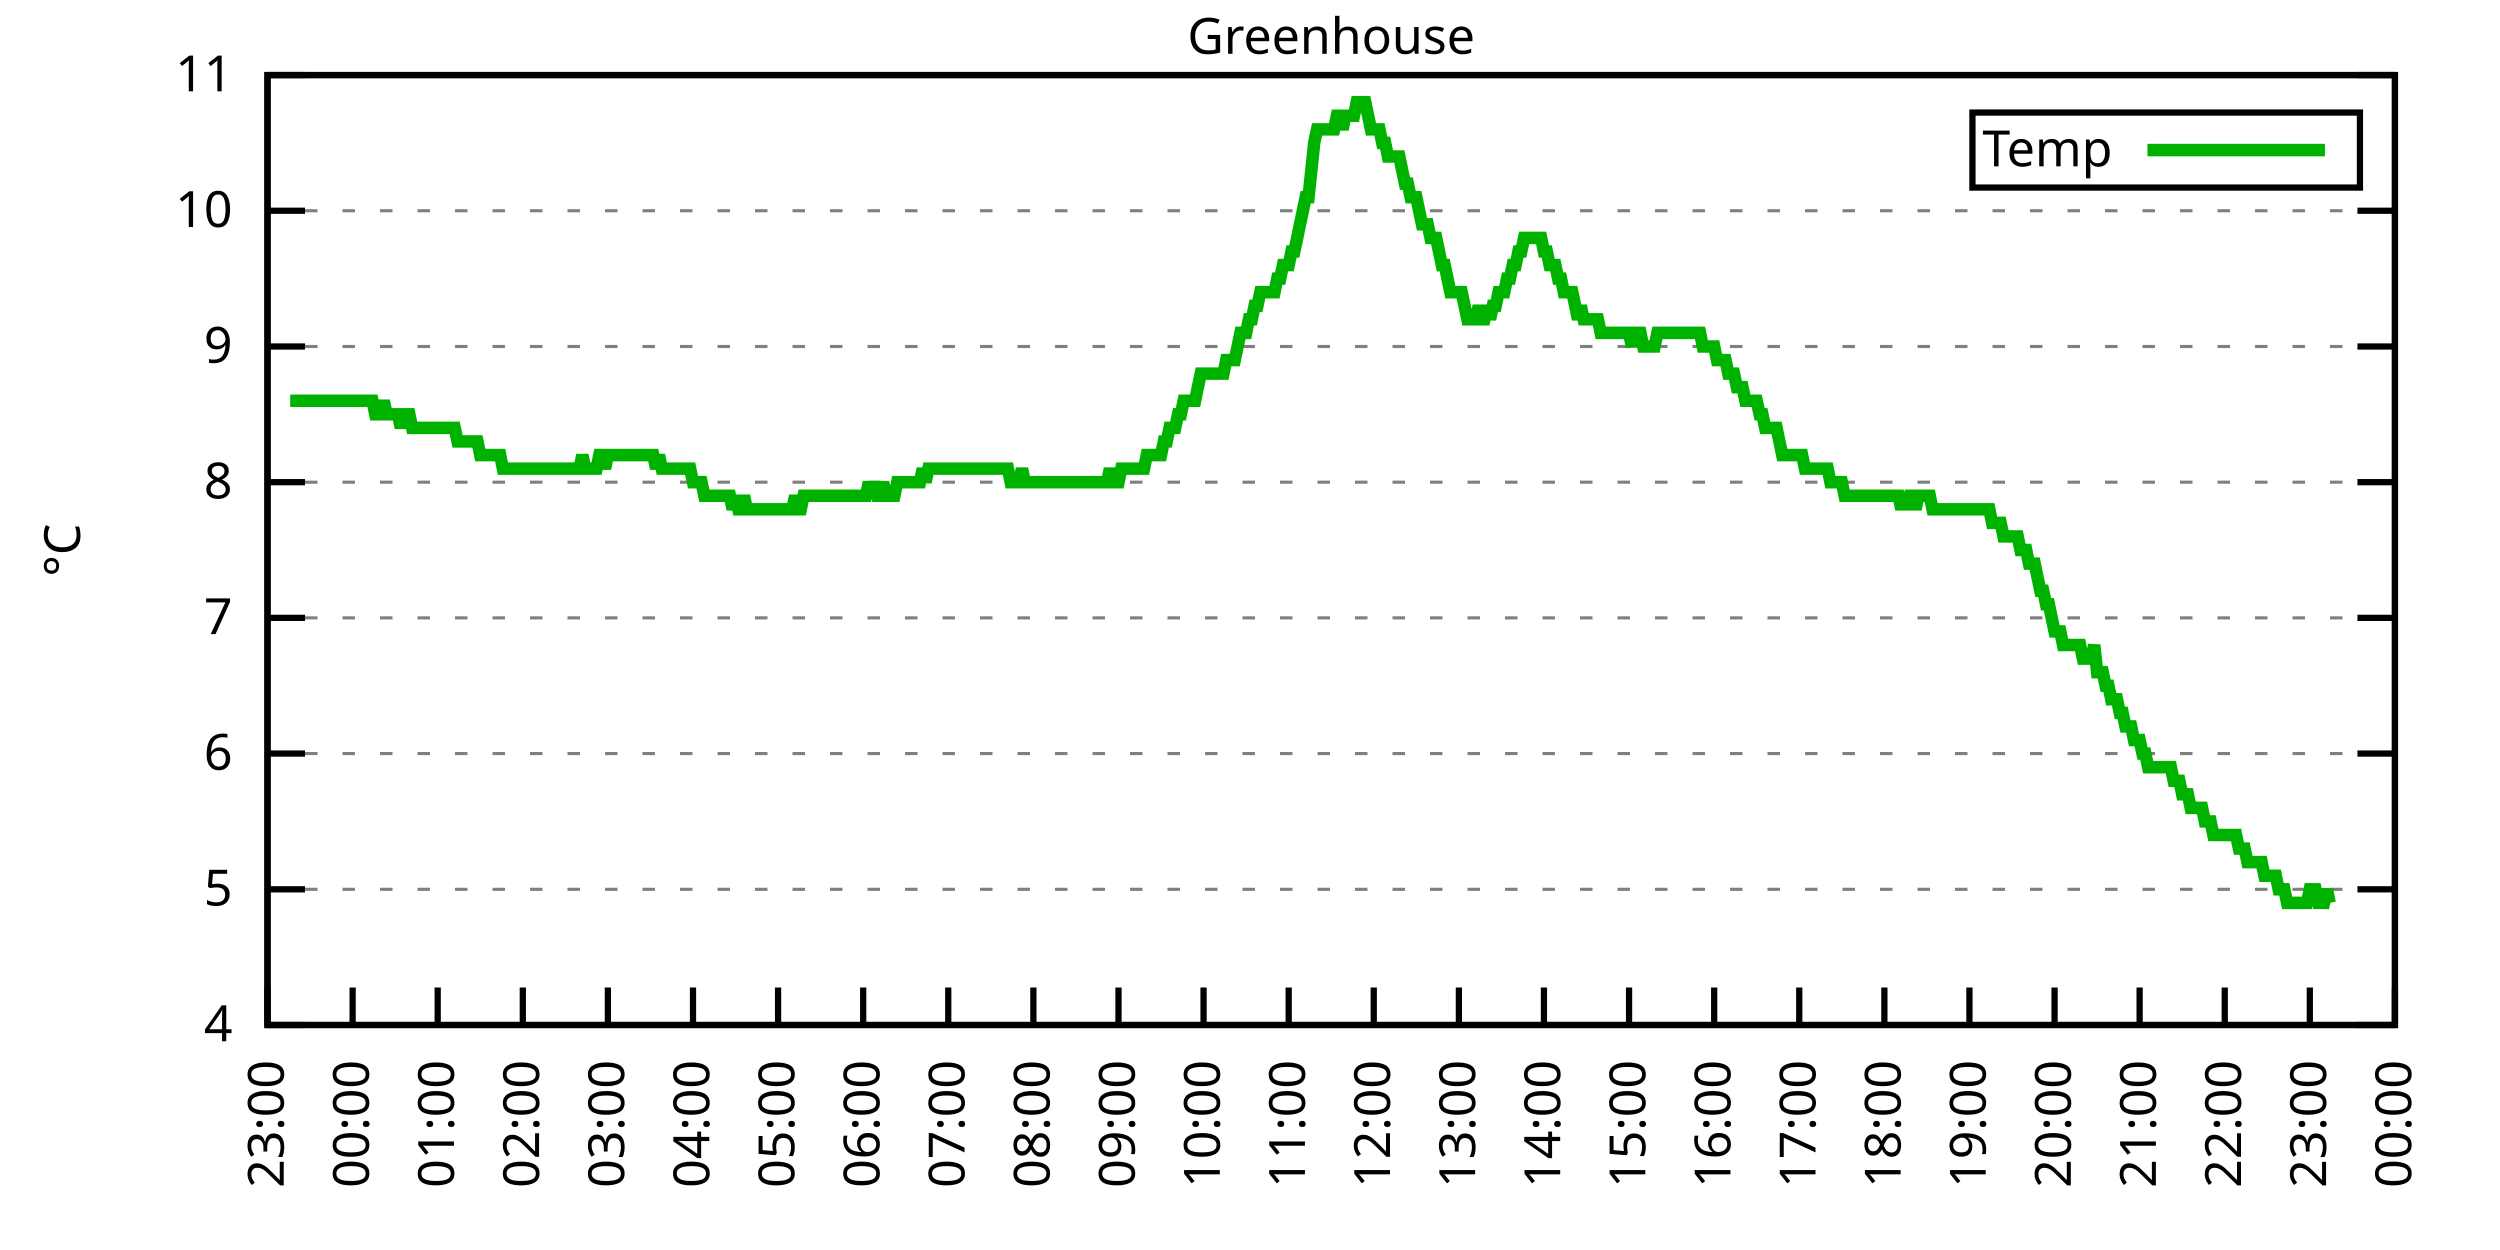
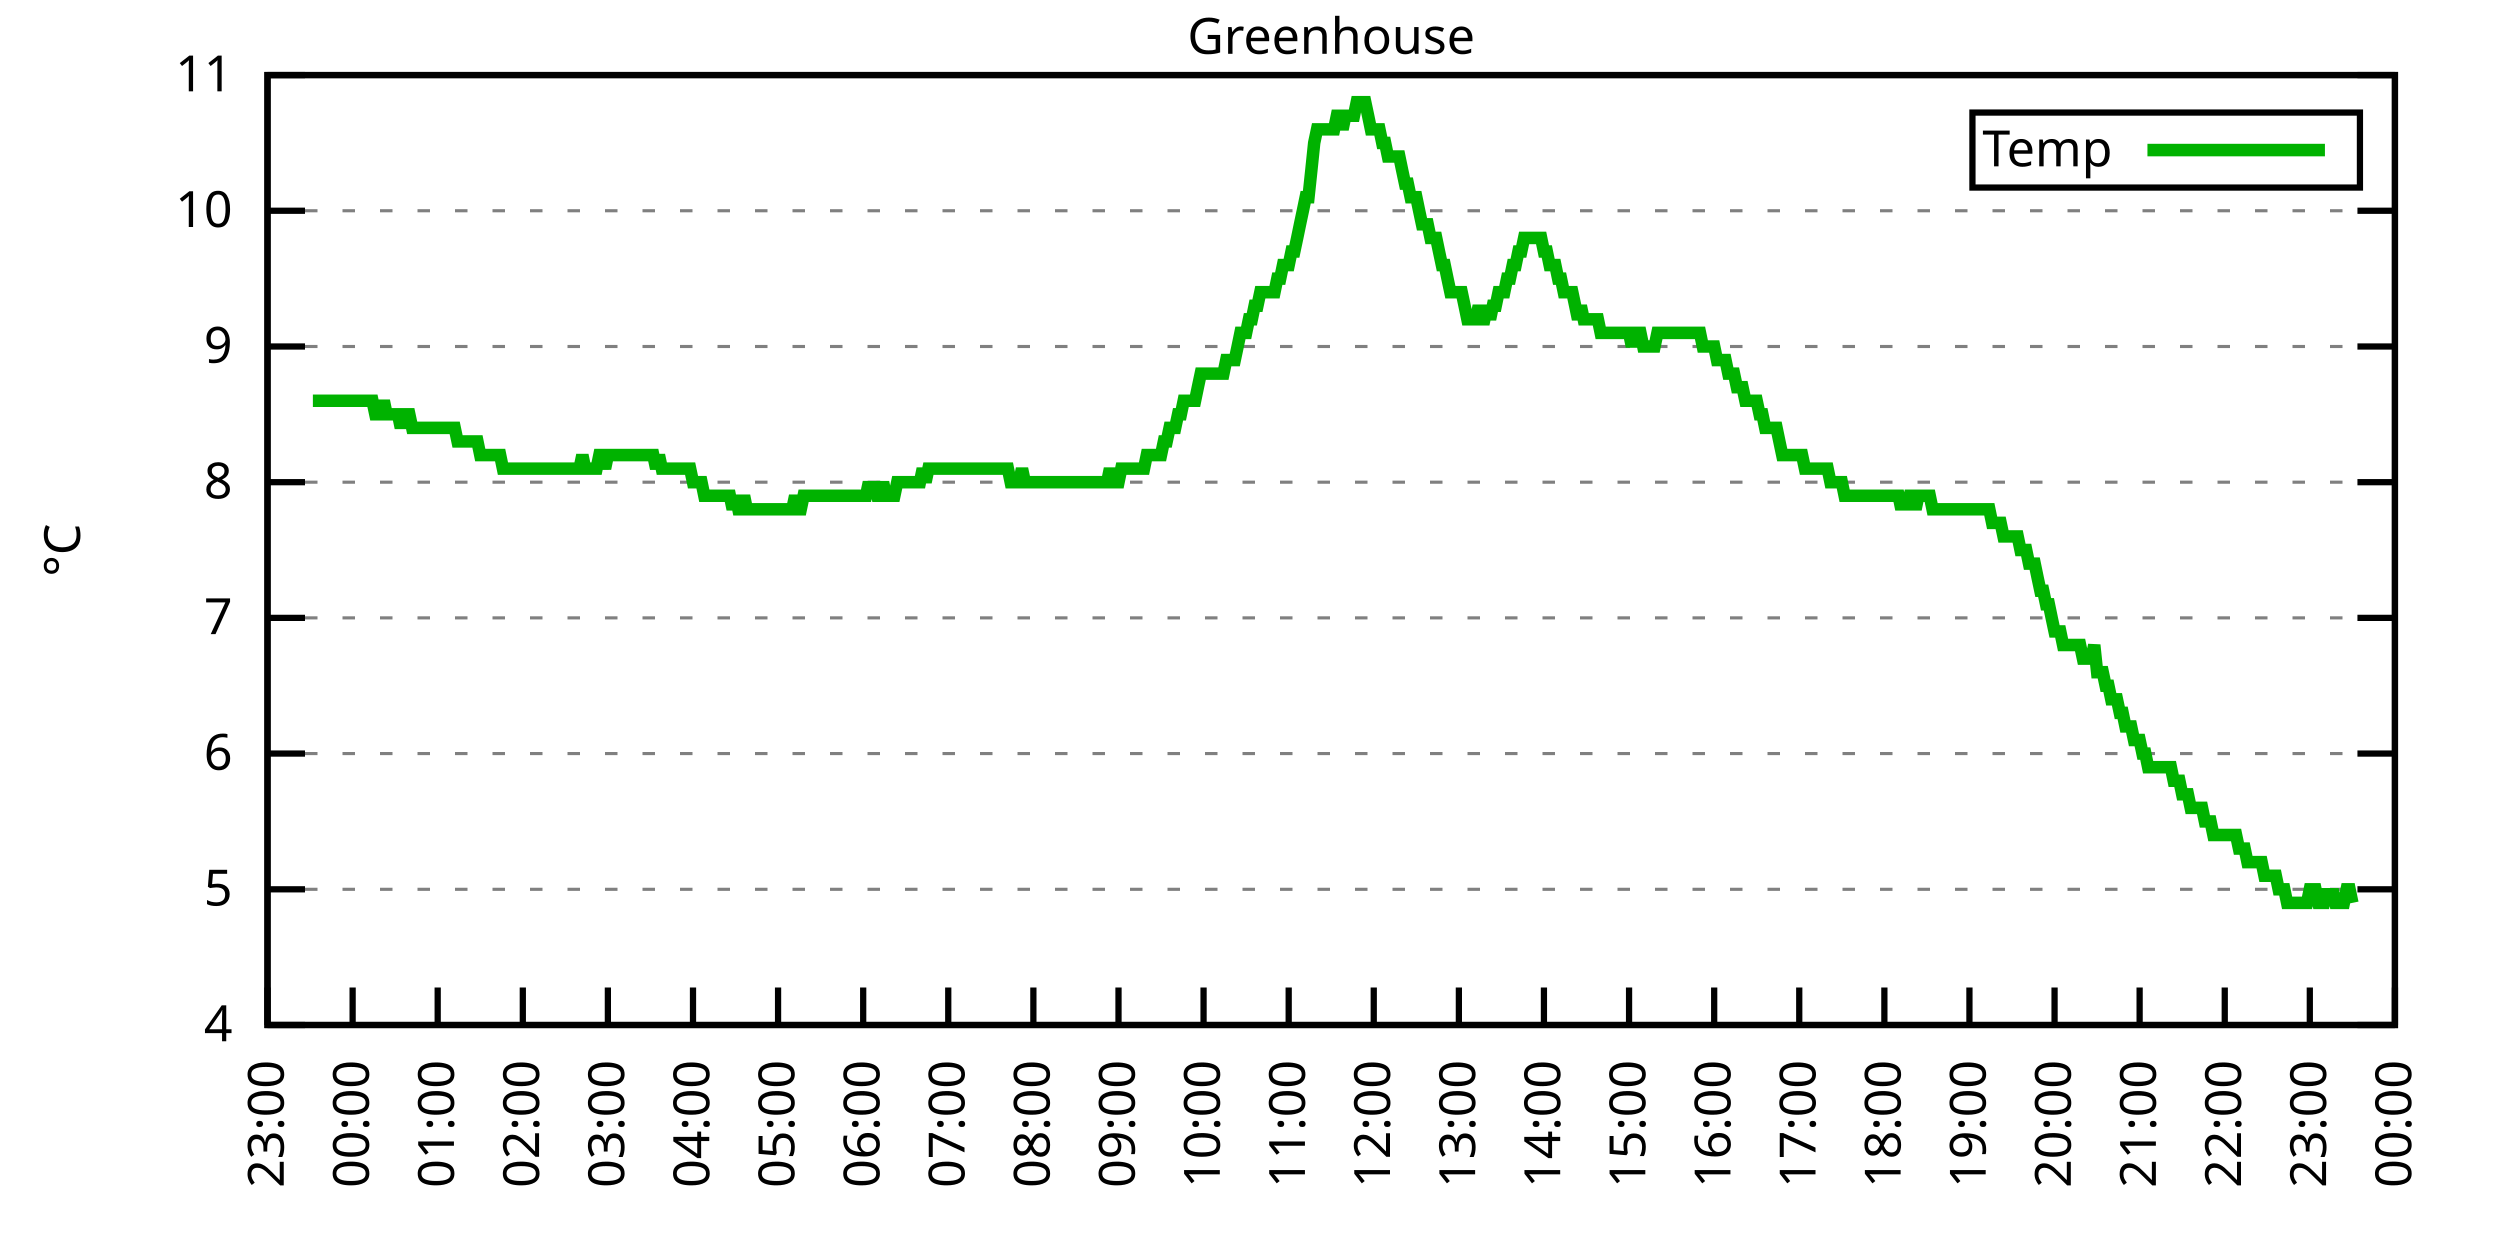
<svg xmlns="http://www.w3.org/2000/svg" xmlns:xlink="http://www.w3.org/1999/xlink" width="400" height="200" viewBox="0 0 400 200">
  <g id="gnuplot_canvas">
    <rect x="0" y="0" width="400" height="200" fill="none" />
    <defs>
      <circle id="gpDot" r="0.5" stroke-width="0.5" stroke="currentColor" />
      <path id="gpPt0" stroke-width="0.333" stroke="currentColor" d="M-1,0 h2 M0,-1 v2" />
      <path id="gpPt1" stroke-width="0.333" stroke="currentColor" d="M-1,-1 L1,1 M1,-1 L-1,1" />
      <path id="gpPt2" stroke-width="0.333" stroke="currentColor" d="M-1,0 L1,0 M0,-1 L0,1 M-1,-1 L1,1 M-1,1 L1,-1" />
      <rect id="gpPt3" stroke-width="0.333" stroke="currentColor" x="-1" y="-1" width="2" height="2" />
      <rect id="gpPt4" stroke-width="0.333" stroke="currentColor" fill="currentColor" x="-1" y="-1" width="2" height="2" />
      <circle id="gpPt5" stroke-width="0.333" stroke="currentColor" cx="0" cy="0" r="1" />
      <use xlink:href="#gpPt5" id="gpPt6" fill="currentColor" stroke="none" />
      <path id="gpPt7" stroke-width="0.333" stroke="currentColor" d="M0,-1.33 L-1.33,0.67 L1.33,0.67 z" />
      <use xlink:href="#gpPt7" id="gpPt8" fill="currentColor" stroke="none" />
      <use xlink:href="#gpPt7" id="gpPt9" stroke="currentColor" transform="rotate(180)" />
      <use xlink:href="#gpPt9" id="gpPt10" fill="currentColor" stroke="none" />
      <use xlink:href="#gpPt3" id="gpPt11" stroke="currentColor" transform="rotate(45)" />
      <use xlink:href="#gpPt11" id="gpPt12" fill="currentColor" stroke="none" />
      <path id="gpPt13" stroke-width="0.333" stroke="currentColor" d="M0,1.330 L1.265,0.411 L0.782,-1.067 L-0.782,-1.076 L-1.265,0.411 z" />
      <use xlink:href="#gpPt13" id="gpPt14" fill="currentColor" stroke="none" />
      <filter id="textbox" filterUnits="objectBoundingBox" x="0" y="0" height="1" width="1">
        <feFlood flood-color="white" flood-opacity="1" result="bgnd" />
        <feComposite in="SourceGraphic" in2="bgnd" operator="atop" />
      </filter>
      <filter id="greybox" filterUnits="objectBoundingBox" x="0" y="0" height="1" width="1">
        <feFlood flood-color="lightgrey" flood-opacity="1" result="grey" />
        <feComposite in="SourceGraphic" in2="grey" operator="atop" />
      </filter>
    </defs>
    <g fill="none" color="white" stroke="currentColor" stroke-width="1.00" stroke-linecap="butt" stroke-linejoin="miter">
</g>
    <g fill="none" color="black" stroke="currentColor" stroke-width="1.00" stroke-linecap="butt" stroke-linejoin="miter">
      <g stroke="none" shape-rendering="crispEdges">
        <polygon fill="rgb(255, 255, 255)" points="42.80,164.00 383.18,164.00 383.18,12.02 42.80,12.02 " />
      </g>
    </g>
    <g fill="none" color="black" stroke="currentColor" stroke-width="1.00" stroke-linecap="butt" stroke-linejoin="miter">
</g>
    <g fill="none" color="black" stroke="black" stroke-width="0.50" stroke-linecap="butt" stroke-linejoin="miter">
</g>
    <g fill="none" color="gray" stroke="currentColor" stroke-width="0.50" stroke-linecap="butt" stroke-linejoin="miter">
      <path stroke="gray" stroke-dasharray="2,4" class="gridline" d="M42.80,164.00 L383.19,164.00  " />
    </g>
    <g fill="none" color="gray" stroke="gray" stroke-width="1.00" stroke-linecap="butt" stroke-linejoin="miter">
</g>
    <g fill="none" color="black" stroke="currentColor" stroke-width="1.00" stroke-linecap="butt" stroke-linejoin="miter">
      <path stroke="black" d="M42.80,164.00 L48.80,164.00 M383.19,164.00 L377.19,164.00  " />
      <g transform="translate(37.20,166.60)" stroke="none" fill="black" font-family="Sans" font-size="8.00" text-anchor="end">
        <text>
          <tspan font-family="Sans"> 4</tspan>
        </text>
      </g>
    </g>
    <g fill="none" color="black" stroke="currentColor" stroke-width="1.00" stroke-linecap="butt" stroke-linejoin="miter">
</g>
    <g fill="none" color="black" stroke="black" stroke-width="0.50" stroke-linecap="butt" stroke-linejoin="miter">
</g>
    <g fill="none" color="gray" stroke="currentColor" stroke-width="0.50" stroke-linecap="butt" stroke-linejoin="miter">
      <path stroke="gray" stroke-dasharray="2,4" class="gridline" d="M42.80,142.29 L383.19,142.29  " />
    </g>
    <g fill="none" color="gray" stroke="gray" stroke-width="1.00" stroke-linecap="butt" stroke-linejoin="miter">
</g>
    <g fill="none" color="black" stroke="currentColor" stroke-width="1.00" stroke-linecap="butt" stroke-linejoin="miter">
      <path stroke="black" d="M42.80,142.29 L48.80,142.29 M383.19,142.29 L377.19,142.29  " />
      <g transform="translate(37.20,144.89)" stroke="none" fill="black" font-family="Sans" font-size="8.00" text-anchor="end">
        <text>
          <tspan font-family="Sans"> 5</tspan>
        </text>
      </g>
    </g>
    <g fill="none" color="black" stroke="currentColor" stroke-width="1.00" stroke-linecap="butt" stroke-linejoin="miter">
</g>
    <g fill="none" color="black" stroke="black" stroke-width="0.50" stroke-linecap="butt" stroke-linejoin="miter">
</g>
    <g fill="none" color="gray" stroke="currentColor" stroke-width="0.50" stroke-linecap="butt" stroke-linejoin="miter">
      <path stroke="gray" stroke-dasharray="2,4" class="gridline" d="M42.80,120.57 L383.19,120.57  " />
    </g>
    <g fill="none" color="gray" stroke="gray" stroke-width="1.00" stroke-linecap="butt" stroke-linejoin="miter">
</g>
    <g fill="none" color="black" stroke="currentColor" stroke-width="1.00" stroke-linecap="butt" stroke-linejoin="miter">
      <path stroke="black" d="M42.80,120.57 L48.80,120.57 M383.19,120.57 L377.19,120.57  " />
      <g transform="translate(37.20,123.17)" stroke="none" fill="black" font-family="Sans" font-size="8.00" text-anchor="end">
        <text>
          <tspan font-family="Sans"> 6</tspan>
        </text>
      </g>
    </g>
    <g fill="none" color="black" stroke="currentColor" stroke-width="1.00" stroke-linecap="butt" stroke-linejoin="miter">
</g>
    <g fill="none" color="black" stroke="black" stroke-width="0.50" stroke-linecap="butt" stroke-linejoin="miter">
</g>
    <g fill="none" color="gray" stroke="currentColor" stroke-width="0.50" stroke-linecap="butt" stroke-linejoin="miter">
      <path stroke="gray" stroke-dasharray="2,4" class="gridline" d="M42.80,98.86 L383.19,98.86  " />
    </g>
    <g fill="none" color="gray" stroke="gray" stroke-width="1.00" stroke-linecap="butt" stroke-linejoin="miter">
</g>
    <g fill="none" color="black" stroke="currentColor" stroke-width="1.00" stroke-linecap="butt" stroke-linejoin="miter">
      <path stroke="black" d="M42.80,98.86 L48.80,98.86 M383.19,98.86 L377.19,98.86  " />
      <g transform="translate(37.20,101.46)" stroke="none" fill="black" font-family="Sans" font-size="8.00" text-anchor="end">
        <text>
          <tspan font-family="Sans"> 7</tspan>
        </text>
      </g>
    </g>
    <g fill="none" color="black" stroke="currentColor" stroke-width="1.00" stroke-linecap="butt" stroke-linejoin="miter">
</g>
    <g fill="none" color="black" stroke="black" stroke-width="0.50" stroke-linecap="butt" stroke-linejoin="miter">
</g>
    <g fill="none" color="gray" stroke="currentColor" stroke-width="0.50" stroke-linecap="butt" stroke-linejoin="miter">
      <path stroke="gray" stroke-dasharray="2,4" class="gridline" d="M42.80,77.15 L383.19,77.15  " />
    </g>
    <g fill="none" color="gray" stroke="gray" stroke-width="1.00" stroke-linecap="butt" stroke-linejoin="miter">
</g>
    <g fill="none" color="black" stroke="currentColor" stroke-width="1.00" stroke-linecap="butt" stroke-linejoin="miter">
      <path stroke="black" d="M42.80,77.15 L48.80,77.15 M383.19,77.15 L377.19,77.15  " />
      <g transform="translate(37.20,79.75)" stroke="none" fill="black" font-family="Sans" font-size="8.00" text-anchor="end">
        <text>
          <tspan font-family="Sans"> 8</tspan>
        </text>
      </g>
    </g>
    <g fill="none" color="black" stroke="currentColor" stroke-width="1.00" stroke-linecap="butt" stroke-linejoin="miter">
</g>
    <g fill="none" color="black" stroke="black" stroke-width="0.50" stroke-linecap="butt" stroke-linejoin="miter">
</g>
    <g fill="none" color="gray" stroke="currentColor" stroke-width="0.50" stroke-linecap="butt" stroke-linejoin="miter">
      <path stroke="gray" stroke-dasharray="2,4" class="gridline" d="M42.80,55.44 L383.19,55.44  " />
    </g>
    <g fill="none" color="gray" stroke="gray" stroke-width="1.00" stroke-linecap="butt" stroke-linejoin="miter">
</g>
    <g fill="none" color="black" stroke="currentColor" stroke-width="1.00" stroke-linecap="butt" stroke-linejoin="miter">
      <path stroke="black" d="M42.80,55.44 L48.80,55.44 M383.19,55.44 L377.19,55.44  " />
      <g transform="translate(37.20,58.04)" stroke="none" fill="black" font-family="Sans" font-size="8.00" text-anchor="end">
        <text>
          <tspan font-family="Sans"> 9</tspan>
        </text>
      </g>
    </g>
    <g fill="none" color="black" stroke="currentColor" stroke-width="1.00" stroke-linecap="butt" stroke-linejoin="miter">
</g>
    <g fill="none" color="black" stroke="black" stroke-width="0.50" stroke-linecap="butt" stroke-linejoin="miter">
</g>
    <g fill="none" color="gray" stroke="currentColor" stroke-width="0.50" stroke-linecap="butt" stroke-linejoin="miter">
      <path stroke="gray" stroke-dasharray="2,4" class="gridline" d="M42.80,33.72 L383.19,33.72  " />
    </g>
    <g fill="none" color="gray" stroke="gray" stroke-width="1.00" stroke-linecap="butt" stroke-linejoin="miter">
</g>
    <g fill="none" color="black" stroke="currentColor" stroke-width="1.00" stroke-linecap="butt" stroke-linejoin="miter">
      <path stroke="black" d="M42.80,33.72 L48.80,33.72 M383.19,33.72 L377.19,33.72  " />
      <g transform="translate(37.20,36.32)" stroke="none" fill="black" font-family="Sans" font-size="8.00" text-anchor="end">
        <text>
          <tspan font-family="Sans"> 10</tspan>
        </text>
      </g>
    </g>
    <g fill="none" color="black" stroke="currentColor" stroke-width="1.00" stroke-linecap="butt" stroke-linejoin="miter">
</g>
    <g fill="none" color="black" stroke="black" stroke-width="0.50" stroke-linecap="butt" stroke-linejoin="miter">
</g>
    <g fill="none" color="gray" stroke="currentColor" stroke-width="0.50" stroke-linecap="butt" stroke-linejoin="miter">
      <path stroke="gray" stroke-dasharray="2,4" class="gridline" d="M42.80,12.01 L383.19,12.01  " />
    </g>
    <g fill="none" color="gray" stroke="gray" stroke-width="1.00" stroke-linecap="butt" stroke-linejoin="miter">
</g>
    <g fill="none" color="black" stroke="currentColor" stroke-width="1.00" stroke-linecap="butt" stroke-linejoin="miter">
      <path stroke="black" d="M42.80,12.01 L48.80,12.01 M383.19,12.01 L377.19,12.01  " />
      <g transform="translate(37.20,14.61)" stroke="none" fill="black" font-family="Sans" font-size="8.00" text-anchor="end">
        <text>
          <tspan font-family="Sans"> 11</tspan>
        </text>
      </g>
    </g>
    <g fill="none" color="black" stroke="currentColor" stroke-width="1.00" stroke-linecap="butt" stroke-linejoin="miter">
      <path stroke="black" d="M42.80,164.00 L42.80,158.00  " />
      <g transform="translate(45.40,169.60) rotate(270.00)" stroke="none" fill="black" font-family="Sans" font-size="8.00" text-anchor="end">
        <text>
          <tspan font-family="Sans">23:00</tspan>
        </text>
      </g>
    </g>
    <g fill="none" color="black" stroke="currentColor" stroke-width="1.00" stroke-linecap="butt" stroke-linejoin="miter">
      <path stroke="black" d="M56.42,164.00 L56.42,158.00  " />
      <g transform="translate(59.02,169.60) rotate(270.00)" stroke="none" fill="black" font-family="Sans" font-size="8.00" text-anchor="end">
        <text>
          <tspan font-family="Sans">00:00</tspan>
        </text>
      </g>
    </g>
    <g fill="none" color="black" stroke="currentColor" stroke-width="1.00" stroke-linecap="butt" stroke-linejoin="miter">
      <path stroke="black" d="M70.03,164.00 L70.03,158.00  " />
      <g transform="translate(72.63,169.60) rotate(270.00)" stroke="none" fill="black" font-family="Sans" font-size="8.00" text-anchor="end">
        <text>
          <tspan font-family="Sans">01:00</tspan>
        </text>
      </g>
    </g>
    <g fill="none" color="black" stroke="currentColor" stroke-width="1.00" stroke-linecap="butt" stroke-linejoin="miter">
      <path stroke="black" d="M83.65,164.00 L83.65,158.00  " />
      <g transform="translate(86.25,169.60) rotate(270.00)" stroke="none" fill="black" font-family="Sans" font-size="8.00" text-anchor="end">
        <text>
          <tspan font-family="Sans">02:00</tspan>
        </text>
      </g>
    </g>
    <g fill="none" color="black" stroke="currentColor" stroke-width="1.00" stroke-linecap="butt" stroke-linejoin="miter">
      <path stroke="black" d="M97.26,164.00 L97.26,158.00  " />
      <g transform="translate(99.86,169.60) rotate(270.00)" stroke="none" fill="black" font-family="Sans" font-size="8.00" text-anchor="end">
        <text>
          <tspan font-family="Sans">03:00</tspan>
        </text>
      </g>
    </g>
    <g fill="none" color="black" stroke="currentColor" stroke-width="1.00" stroke-linecap="butt" stroke-linejoin="miter">
      <path stroke="black" d="M110.88,164.00 L110.88,158.00  " />
      <g transform="translate(113.48,169.60) rotate(270.00)" stroke="none" fill="black" font-family="Sans" font-size="8.00" text-anchor="end">
        <text>
          <tspan font-family="Sans">04:00</tspan>
        </text>
      </g>
    </g>
    <g fill="none" color="black" stroke="currentColor" stroke-width="1.00" stroke-linecap="butt" stroke-linejoin="miter">
      <path stroke="black" d="M124.49,164.00 L124.49,158.00  " />
      <g transform="translate(127.09,169.60) rotate(270.00)" stroke="none" fill="black" font-family="Sans" font-size="8.00" text-anchor="end">
        <text>
          <tspan font-family="Sans">05:00</tspan>
        </text>
      </g>
    </g>
    <g fill="none" color="black" stroke="currentColor" stroke-width="1.00" stroke-linecap="butt" stroke-linejoin="miter">
      <path stroke="black" d="M138.11,164.00 L138.11,158.00  " />
      <g transform="translate(140.71,169.60) rotate(270.00)" stroke="none" fill="black" font-family="Sans" font-size="8.00" text-anchor="end">
        <text>
          <tspan font-family="Sans">06:00</tspan>
        </text>
      </g>
    </g>
    <g fill="none" color="black" stroke="currentColor" stroke-width="1.00" stroke-linecap="butt" stroke-linejoin="miter">
      <path stroke="black" d="M151.72,164.00 L151.72,158.00  " />
      <g transform="translate(154.32,169.60) rotate(270.00)" stroke="none" fill="black" font-family="Sans" font-size="8.00" text-anchor="end">
        <text>
          <tspan font-family="Sans">07:00</tspan>
        </text>
      </g>
    </g>
    <g fill="none" color="black" stroke="currentColor" stroke-width="1.00" stroke-linecap="butt" stroke-linejoin="miter">
      <path stroke="black" d="M165.34,164.00 L165.34,158.00  " />
      <g transform="translate(167.94,169.60) rotate(270.00)" stroke="none" fill="black" font-family="Sans" font-size="8.00" text-anchor="end">
        <text>
          <tspan font-family="Sans">08:00</tspan>
        </text>
      </g>
    </g>
    <g fill="none" color="black" stroke="currentColor" stroke-width="1.00" stroke-linecap="butt" stroke-linejoin="miter">
      <path stroke="black" d="M178.96,164.00 L178.96,158.00  " />
      <g transform="translate(181.56,169.60) rotate(270.00)" stroke="none" fill="black" font-family="Sans" font-size="8.00" text-anchor="end">
        <text>
          <tspan font-family="Sans">09:00</tspan>
        </text>
      </g>
    </g>
    <g fill="none" color="black" stroke="currentColor" stroke-width="1.00" stroke-linecap="butt" stroke-linejoin="miter">
      <path stroke="black" d="M192.57,164.00 L192.57,158.00  " />
      <g transform="translate(195.17,169.60) rotate(270.00)" stroke="none" fill="black" font-family="Sans" font-size="8.00" text-anchor="end">
        <text>
          <tspan font-family="Sans">10:00</tspan>
        </text>
      </g>
    </g>
    <g fill="none" color="black" stroke="currentColor" stroke-width="1.00" stroke-linecap="butt" stroke-linejoin="miter">
      <path stroke="black" d="M206.19,164.00 L206.19,158.00  " />
      <g transform="translate(208.79,169.60) rotate(270.00)" stroke="none" fill="black" font-family="Sans" font-size="8.00" text-anchor="end">
        <text>
          <tspan font-family="Sans">11:00</tspan>
        </text>
      </g>
    </g>
    <g fill="none" color="black" stroke="currentColor" stroke-width="1.00" stroke-linecap="butt" stroke-linejoin="miter">
      <path stroke="black" d="M219.80,164.00 L219.80,158.00  " />
      <g transform="translate(222.40,169.60) rotate(270.00)" stroke="none" fill="black" font-family="Sans" font-size="8.00" text-anchor="end">
        <text>
          <tspan font-family="Sans">12:00</tspan>
        </text>
      </g>
    </g>
    <g fill="none" color="black" stroke="currentColor" stroke-width="1.00" stroke-linecap="butt" stroke-linejoin="miter">
      <path stroke="black" d="M233.42,164.00 L233.42,158.00  " />
      <g transform="translate(236.02,169.60) rotate(270.00)" stroke="none" fill="black" font-family="Sans" font-size="8.00" text-anchor="end">
        <text>
          <tspan font-family="Sans">13:00</tspan>
        </text>
      </g>
    </g>
    <g fill="none" color="black" stroke="currentColor" stroke-width="1.00" stroke-linecap="butt" stroke-linejoin="miter">
      <path stroke="black" d="M247.03,164.00 L247.03,158.00  " />
      <g transform="translate(249.63,169.60) rotate(270.00)" stroke="none" fill="black" font-family="Sans" font-size="8.00" text-anchor="end">
        <text>
          <tspan font-family="Sans">14:00</tspan>
        </text>
      </g>
    </g>
    <g fill="none" color="black" stroke="currentColor" stroke-width="1.00" stroke-linecap="butt" stroke-linejoin="miter">
      <path stroke="black" d="M260.65,164.00 L260.65,158.00  " />
      <g transform="translate(263.25,169.60) rotate(270.00)" stroke="none" fill="black" font-family="Sans" font-size="8.00" text-anchor="end">
        <text>
          <tspan font-family="Sans">15:00</tspan>
        </text>
      </g>
    </g>
    <g fill="none" color="black" stroke="currentColor" stroke-width="1.00" stroke-linecap="butt" stroke-linejoin="miter">
      <path stroke="black" d="M274.27,164.00 L274.27,158.00  " />
      <g transform="translate(276.87,169.60) rotate(270.00)" stroke="none" fill="black" font-family="Sans" font-size="8.00" text-anchor="end">
        <text>
          <tspan font-family="Sans">16:00</tspan>
        </text>
      </g>
    </g>
    <g fill="none" color="black" stroke="currentColor" stroke-width="1.00" stroke-linecap="butt" stroke-linejoin="miter">
      <path stroke="black" d="M287.88,164.00 L287.88,158.00  " />
      <g transform="translate(290.48,169.60) rotate(270.00)" stroke="none" fill="black" font-family="Sans" font-size="8.00" text-anchor="end">
        <text>
          <tspan font-family="Sans">17:00</tspan>
        </text>
      </g>
    </g>
    <g fill="none" color="black" stroke="currentColor" stroke-width="1.00" stroke-linecap="butt" stroke-linejoin="miter">
      <path stroke="black" d="M301.50,164.00 L301.50,158.00  " />
      <g transform="translate(304.10,169.60) rotate(270.00)" stroke="none" fill="black" font-family="Sans" font-size="8.00" text-anchor="end">
        <text>
          <tspan font-family="Sans">18:00</tspan>
        </text>
      </g>
    </g>
    <g fill="none" color="black" stroke="currentColor" stroke-width="1.00" stroke-linecap="butt" stroke-linejoin="miter">
      <path stroke="black" d="M315.11,164.00 L315.11,158.00  " />
      <g transform="translate(317.71,169.60) rotate(270.00)" stroke="none" fill="black" font-family="Sans" font-size="8.00" text-anchor="end">
        <text>
          <tspan font-family="Sans">19:00</tspan>
        </text>
      </g>
    </g>
    <g fill="none" color="black" stroke="currentColor" stroke-width="1.00" stroke-linecap="butt" stroke-linejoin="miter">
      <path stroke="black" d="M328.73,164.00 L328.73,158.00  " />
      <g transform="translate(331.33,169.60) rotate(270.00)" stroke="none" fill="black" font-family="Sans" font-size="8.00" text-anchor="end">
        <text>
          <tspan font-family="Sans">20:00</tspan>
        </text>
      </g>
    </g>
    <g fill="none" color="black" stroke="currentColor" stroke-width="1.00" stroke-linecap="butt" stroke-linejoin="miter">
      <path stroke="black" d="M342.34,164.00 L342.34,158.00  " />
      <g transform="translate(344.94,169.60) rotate(270.00)" stroke="none" fill="black" font-family="Sans" font-size="8.00" text-anchor="end">
        <text>
          <tspan font-family="Sans">21:00</tspan>
        </text>
      </g>
    </g>
    <g fill="none" color="black" stroke="currentColor" stroke-width="1.00" stroke-linecap="butt" stroke-linejoin="miter">
      <path stroke="black" d="M355.96,164.00 L355.96,158.00  " />
      <g transform="translate(358.56,169.60) rotate(270.00)" stroke="none" fill="black" font-family="Sans" font-size="8.00" text-anchor="end">
        <text>
          <tspan font-family="Sans">22:00</tspan>
        </text>
      </g>
    </g>
    <g fill="none" color="black" stroke="currentColor" stroke-width="1.00" stroke-linecap="butt" stroke-linejoin="miter">
      <path stroke="black" d="M369.57,164.00 L369.57,158.00  " />
      <g transform="translate(372.17,169.60) rotate(270.00)" stroke="none" fill="black" font-family="Sans" font-size="8.00" text-anchor="end">
        <text>
          <tspan font-family="Sans">23:00</tspan>
        </text>
      </g>
    </g>
    <g fill="none" color="black" stroke="currentColor" stroke-width="1.00" stroke-linecap="butt" stroke-linejoin="miter">
      <path stroke="black" d="M383.19,164.00 L383.19,158.00  " />
      <g transform="translate(385.79,169.60) rotate(270.00)" stroke="none" fill="black" font-family="Sans" font-size="8.00" text-anchor="end">
        <text>
          <tspan font-family="Sans">00:00</tspan>
        </text>
      </g>
    </g>
    <g fill="none" color="black" stroke="currentColor" stroke-width="1.00" stroke-linecap="butt" stroke-linejoin="miter">
</g>
    <g fill="none" color="black" stroke="currentColor" stroke-width="1.00" stroke-linecap="butt" stroke-linejoin="miter">
      <path stroke="black" d="M42.80,12.01 L42.80,164.00 L383.19,164.00 L383.19,12.01 L42.80,12.01 Z  " />
    </g>
    <g fill="none" color="black" stroke="currentColor" stroke-width="1.00" stroke-linecap="butt" stroke-linejoin="miter">
</g>
    <g fill="none" color="black" stroke="currentColor" stroke-width="1.00" stroke-linecap="butt" stroke-linejoin="miter">
      <path stroke="black" d="M315.59,30.01 L315.59,18.01 L377.59,18.01 L377.59,30.01 L315.59,30.01 Z  " />
    </g>
    <g id="Greenhouse_plot_1">
      <g fill="none" color="white" stroke="black" stroke-width="2.00" stroke-linecap="butt" stroke-linejoin="miter">
</g>
      <g fill="none" color="black" stroke="currentColor" stroke-width="2.00" stroke-linecap="butt" stroke-linejoin="miter">
        <g transform="translate(337.99,26.61)" stroke="none" fill="black" font-family="Sans" font-size="8.00" text-anchor="end">
          <text>
            <tspan font-family="Sans">Temp</tspan>
          </text>
        </g>
      </g>
      <g fill="none" color="black" stroke="currentColor" stroke-width="2.00" stroke-linecap="butt" stroke-linejoin="miter">
-         <path stroke="rgb(  0, 178,   0)" d="M343.59,24.01 L371.99,24.01 M46.43,64.12 L46.88,64.12 L47.34,64.12 L47.79,64.12 L48.25,64.12 L48.70,64.12   L49.15,64.12 L49.61,64.12 L50.06,64.12 L50.52,64.12 L50.97,64.12 L51.42,64.12 L51.88,64.12 L52.33,64.12   L52.78,64.12 L53.24,64.12 L53.69,64.12 L54.15,64.12 L54.60,64.12 L55.05,64.12 L55.51,64.12 L55.96,64.12   L56.42,64.12 L56.87,64.12 L57.32,64.12 L57.78,64.12 L58.23,64.12 L58.68,64.12 L59.14,64.12 L59.59,64.12   L60.05,66.29 L60.50,66.29 L60.95,66.29 L61.41,64.12 L61.86,66.29 L62.32,66.29 L62.77,66.29 L63.22,66.29   L63.68,66.29 L64.13,68.46 L64.58,66.29 L65.04,66.29 L65.49,66.29 L65.95,68.46 L66.40,68.46 L66.85,68.46   L67.31,68.46 L67.76,68.46 L68.22,68.46 L68.67,68.46 L69.12,68.46 L69.58,68.46 L70.03,68.46 L70.49,68.46   L70.94,68.46 L71.39,68.46 L71.85,68.46 L72.30,68.46 L72.75,68.46 L73.21,70.63 L73.66,70.63 L74.12,70.63   L74.57,70.63 L75.02,70.63 L75.48,70.63 L75.93,70.63 L76.39,70.63 L76.84,72.81 L77.29,72.81 L77.75,72.81   L78.20,72.81 L78.65,72.81 L79.11,72.81 L79.56,72.81 L80.02,72.81 L80.47,74.98 L80.92,74.98 L81.38,74.98   L81.83,74.98 L82.29,74.98 L82.74,74.98 L83.19,74.98 L83.65,74.98 L84.10,74.98 L84.55,74.98 L85.01,74.98   L85.46,74.98 L85.92,74.98 L86.37,74.98 L86.82,74.98 L87.28,74.98 L87.73,74.98 L88.19,74.98 L88.64,74.98   L89.09,74.98 L89.55,74.98 L90.00,74.98 L90.45,74.98 L90.91,74.98 L91.36,74.98 L91.82,74.98 L92.27,74.98   L92.72,74.98 L93.18,72.81 L93.63,74.98 L94.09,74.98 L94.54,74.98 L94.99,74.98 L95.45,74.98 L95.90,72.81   L96.35,72.81 L96.81,74.98 L97.26,72.81 L97.72,72.81 L98.17,72.81 L98.62,72.81 L99.08,72.81 L99.53,72.81   L99.99,72.81 L100.44,72.81 L100.89,72.81 L101.35,72.81 L101.80,72.81 L102.25,72.81 L102.71,72.81 L103.16,72.81   L103.62,72.81 L104.07,72.81 L104.52,72.81 L104.98,74.98 L105.43,72.81 L105.89,74.98 L106.34,74.98 L106.79,74.98   L107.25,74.98 L107.70,74.98 L108.15,74.98 L108.61,74.98 L109.06,74.98 L109.52,74.98 L109.97,74.98 L110.42,74.98   L110.88,77.15 L111.33,77.15 L111.79,77.15 L112.24,77.15 L112.69,79.32 L113.15,79.32 L113.60,79.32 L114.05,79.32   L114.51,79.32 L114.96,79.32 L115.42,79.32 L115.87,79.32 L116.32,79.32 L116.78,79.32 L117.23,81.49 L117.69,79.32   L118.14,81.49 L118.59,81.49 L119.05,79.32 L119.50,81.49 L119.96,81.49 L120.41,81.49 L120.86,81.49 L121.32,81.49   L121.77,81.49 L122.22,81.49 L122.68,81.49 L123.13,81.49 L123.59,81.49 L124.04,81.49 L124.49,81.49 L124.95,81.49   L125.40,81.49 L125.86,81.49 L126.31,81.49 L126.76,81.49 L127.22,79.32 L127.67,81.49 L128.12,81.49 L128.58,79.32   L129.03,79.32 L129.49,79.32 L129.94,79.32 L130.39,79.32 L130.85,79.32 L131.30,79.32 L131.76,79.32 L132.21,79.32   L132.66,79.32 L133.12,79.32 L133.57,79.32 L134.02,79.32 L134.48,79.32 L134.93,79.32 L135.39,79.32 L135.84,79.32   L136.29,79.32 L136.75,79.32 L137.20,79.32 L137.66,79.32 L138.11,79.32 L138.56,79.32 L139.02,77.15 L139.47,79.32   L139.92,77.15 L140.38,79.32 L140.83,79.32 L141.29,77.15 L141.74,79.32 L142.19,79.32 L142.65,79.32 L143.10,79.32   L143.56,77.15 L144.01,77.15 L144.46,77.15 L144.92,77.15 L145.37,77.15 L145.82,77.15 L146.28,77.15 L146.73,77.15   L147.19,77.15 L147.64,74.98 L148.09,77.15 L148.55,74.98 L148.77,74.98 L149.46,74.98 L150.36,74.98 L150.82,74.98   L151.27,74.98 L151.72,74.98 L152.18,74.98 L152.63,74.98 L153.09,74.98 L153.54,74.98 L153.99,74.98 L154.45,74.98   L154.90,74.98 L155.36,74.98 L155.81,74.98 L156.26,74.98 L156.72,74.98 L157.17,74.98 L157.62,74.98 L158.08,74.98   L158.53,74.98 L158.99,74.98 L159.44,74.98 L159.89,74.98 L160.35,74.98 L160.80,74.98 L161.26,74.98 L161.71,77.15   L162.16,77.15 L162.62,77.15 L163.07,77.15 L163.52,74.98 L163.98,77.15 L164.43,77.15 L164.89,77.15 L165.34,77.15   L165.79,77.15 L166.25,77.15 L166.70,77.15 L167.16,77.15 L167.61,77.15 L168.06,77.15 L168.52,77.15 L168.97,77.15   L169.43,77.15 L169.88,77.15 L170.33,77.15 L170.79,77.15 L171.24,77.15 L171.69,77.15 L172.15,77.15 L172.60,77.15   L173.06,77.15 L173.51,77.15 L173.96,77.15 L174.42,77.15 L174.87,77.15 L175.33,77.15 L175.78,77.15 L176.23,77.15   L176.69,77.15 L177.14,77.15 L177.59,74.98 L178.05,77.15 L178.50,77.15 L178.96,77.15 L179.41,74.98 L179.86,74.98   L180.32,74.98 L180.77,74.98 L181.23,74.98 L181.68,74.98 L182.13,74.98 L182.59,74.98 L183.04,74.98 L183.49,72.81   L183.95,72.81 L184.40,72.81 L184.86,72.81 L185.31,72.81 L185.76,72.81 L186.22,70.63 L186.67,70.63 L187.13,68.46   L187.58,68.46 L188.03,68.46 L188.49,66.29 L188.94,66.29 L189.39,64.12 L189.85,64.12 L190.30,64.12 L190.76,64.12   L191.21,64.12 L191.66,61.95 L192.12,59.78 L192.57,59.78 L193.03,59.78 L193.48,59.78 L193.93,59.78 L194.39,59.78   L194.84,59.78 L195.29,59.78 L195.75,59.78 L196.20,57.61 L196.66,57.61 L197.11,57.61 L197.56,57.61 L198.02,55.44   L198.47,53.26 L198.93,53.26 L199.38,53.26 L199.83,51.09 L200.29,51.09 L200.74,48.92 L201.19,48.92 L201.65,46.75   L202.10,46.75 L202.56,46.75 L203.01,46.75 L203.46,46.75 L203.92,46.75 L204.37,44.58 L204.83,44.58 L205.28,42.41   L205.73,42.41 L206.19,42.41 L206.64,40.24 L207.09,40.24 L207.55,38.07 L208.00,35.89 L208.46,33.72 L208.91,31.55   L209.36,31.55 L209.82,27.21 L210.27,22.87 L210.73,20.70 L211.18,20.70 L211.63,20.70 L212.09,20.70 L212.54,20.70   L213.00,20.70 L213.45,20.70 L213.90,18.52 L214.36,18.52 L214.81,20.70 L215.26,18.52 L215.72,18.52 L216.17,18.52   L216.63,18.52 L217.08,16.35 L217.53,16.35 L217.99,16.35 L218.44,16.35 L218.90,18.52 L219.35,20.70 L219.80,20.70   L220.26,20.70 L220.71,20.70 L221.16,22.87 L221.62,22.87 L222.07,25.04 L222.53,25.04 L222.98,25.04 L223.43,25.04   L223.89,25.04 L224.34,27.21 L224.80,29.38 L225.25,29.38 L225.70,31.55 L226.16,31.55 L226.61,31.55 L227.06,33.72   L227.52,35.89 L227.97,35.89 L228.43,35.89 L228.88,38.07 L229.33,38.07 L229.79,38.07 L230.24,40.24 L230.70,42.41   L231.15,42.41 L231.60,44.58 L232.06,46.75 L232.51,46.75 L232.96,46.75 L233.42,46.75 L233.87,46.75 L234.33,48.92   L234.78,51.09 L235.23,51.09 L235.69,51.09 L236.14,51.09 L236.60,48.92 L237.05,51.09 L237.50,51.09 L237.96,48.92   L238.41,51.09 L238.86,48.92 L239.32,48.92 L239.77,46.75 L240.23,46.75 L240.68,46.75 L241.13,44.58 L241.59,44.58   L242.04,42.41 L242.50,42.41 L242.95,40.24 L243.40,40.24 L243.86,38.07 L244.31,38.07 L244.76,38.07 L245.22,38.07   L245.67,38.07 L246.13,38.07 L246.58,38.07 L247.03,40.24 L247.49,40.24 L247.94,42.41 L248.40,42.41 L248.85,42.41   L249.30,44.58 L249.76,44.58 L250.21,46.75 L250.66,46.75 L251.12,46.75 L251.57,46.75 L252.03,48.92 L252.48,51.09   L252.93,48.92 L253.39,51.09 L253.84,51.09 L254.30,51.09 L254.75,51.09 L255.20,51.09 L255.66,51.09 L256.11,53.26   L256.56,53.26 L257.02,53.26 L257.47,53.26 L257.93,53.26 L258.38,53.26 L258.83,53.26 L259.29,53.26 L259.74,53.26   L260.20,53.26 L260.65,53.26 L261.10,55.44 L261.56,53.26 L262.01,53.26 L262.47,53.26 L262.92,55.44 L263.37,55.44   L263.83,55.44 L264.28,55.44 L264.73,55.44 L265.19,53.26 L265.64,53.26 L266.10,53.26 L266.55,53.26 L267.00,53.26   L267.46,53.26 L267.91,53.26 L268.37,53.26 L268.82,53.26 L269.27,53.26 L269.73,53.26 L270.18,53.26 L270.63,53.26   L271.09,53.26 L271.54,53.26 L272.00,53.26 L272.45,55.44 L272.90,55.44 L273.36,55.44 L273.81,55.44 L274.27,55.44   L274.72,57.61 L275.17,57.61 L275.63,57.61 L276.08,57.61 L276.53,59.78 L276.99,59.78 L277.44,59.78 L277.90,61.95   L278.35,61.95 L278.80,61.95 L279.26,64.12 L279.71,64.12 L280.17,64.12 L280.62,64.12 L281.07,64.12 L281.53,66.29   L281.98,66.29 L282.43,68.46 L282.89,68.46 L283.34,68.46 L283.80,68.46 L284.25,68.46 L284.70,70.63 L285.16,72.81   L285.61,72.81 L286.07,72.81 L286.52,72.81 L286.97,72.81 L287.43,72.81 L287.88,72.81 L288.33,72.81 L288.79,74.98   L289.24,74.98 L289.70,74.98 L290.15,74.98 L290.60,74.98 L291.06,74.98 L291.51,74.98 L291.97,74.98 L292.42,74.98   L292.87,77.15 L293.33,77.15 L293.78,77.15 L294.23,77.15 L294.69,77.15 L295.14,79.32 L295.60,79.32 L296.05,79.32   L296.50,79.32 L296.96,79.32 L297.41,79.32 L297.87,79.32 L298.32,79.32 L298.77,79.32 L299.23,79.32 L299.68,79.32   L300.13,79.32 L300.59,79.32 L301.04,79.32 L301.50,79.32 L301.95,79.32 L302.40,79.32 L302.86,79.32 L303.31,79.32   L303.77,79.32 L304.22,81.49 L304.67,79.32 L305.13,81.49 L305.58,79.32 L306.03,79.32 L306.49,81.49 L306.94,79.32   L307.40,79.32 L307.85,79.32 L308.30,79.32 L308.76,79.32 L309.21,81.49 L309.67,81.49 L310.12,81.49 L310.57,81.49   L311.03,81.49 L311.48,81.49 L311.94,81.49 L312.39,81.49 L312.84,81.49 L313.30,81.49 L313.75,81.49 L314.20,81.49   L314.66,81.49 L315.11,81.49 L315.57,81.49 L316.02,81.49 L316.47,81.49 L316.93,81.49 L317.38,81.49 L317.84,81.49   L318.29,81.49 L318.74,83.66 L319.20,83.66 L319.65,83.66 L320.10,83.66 L320.56,85.83 L321.01,85.83 L321.47,85.83   L321.92,85.83 L322.37,85.83 L322.83,85.83 L323.28,88.00 L323.74,88.00 L324.19,88.00 L324.64,90.18 L325.10,90.18   L325.55,90.18 L326.00,92.35 L326.46,94.52 L326.91,94.52 L327.37,96.69 L327.82,96.69 L328.27,98.86 L328.73,101.03   L329.18,101.03 L329.64,101.03 L330.09,103.20 L330.54,103.20 L331.00,103.20 L331.45,103.20 L331.90,103.20 L332.36,103.20   L332.81,103.20 L333.27,105.38 L333.72,105.38 L334.17,105.38 L334.63,105.38 L335.08,103.20 L335.54,107.55 L335.99,107.55   L336.44,107.55 L336.90,109.72 L337.35,109.72 L337.80,111.89 L338.26,111.89 L338.71,111.89 L339.17,114.06 L339.62,114.06   L340.07,116.23 L340.53,116.23 L340.98,116.23 L341.44,118.40 L341.89,118.40 L342.34,118.40 L342.80,120.57 L343.25,120.57   L343.70,122.75 L344.16,122.75 L344.61,122.75 L345.07,122.75 L345.52,122.75 L345.97,122.75 L346.43,122.75 L346.88,122.75   L347.34,122.75 L347.79,124.92 L348.24,124.92 L348.70,124.92 L349.15,127.09 L349.60,127.09 L350.06,127.09 L350.51,129.26   L350.97,129.26 L351.42,129.26 L351.87,129.26 L352.33,129.26 L352.78,131.43 L353.24,131.43 L353.69,131.43 L354.14,133.60   L354.60,133.60 L355.05,133.60 L355.50,133.60 L355.96,133.60 L356.41,133.60 L356.87,133.60 L357.32,133.60 L357.77,133.60   L358.23,135.77 L358.68,135.77 L359.14,135.77 L359.59,137.94 L360.04,137.94 L360.50,137.94 L360.95,137.94 L361.41,137.94   L361.86,137.94 L362.31,140.12 L362.77,140.12 L363.22,140.12 L363.67,140.12 L364.13,140.12 L364.58,142.29 L365.04,142.29   L365.49,142.29 L365.94,144.46 L366.40,144.46 L366.85,144.46 L367.31,144.46 L367.76,144.46 L368.21,144.46 L368.67,144.46   L369.12,144.46 L369.57,142.29 L370.03,142.29 L370.48,142.29 L370.94,144.46 L371.39,144.46 L371.84,144.46 L372.30,142.29   L372.75,144.46  " />
+         <path stroke="rgb(  0, 178,   0)" d="M343.59,24.01 L371.99,24.01 M50.06,64.12 L50.52,64.12 L50.97,64.12 L51.42,64.12 L51.88,64.12 L52.33,64.12   L52.78,64.12 L53.24,64.12 L53.69,64.12 L54.15,64.12 L54.60,64.12 L55.05,64.12 L55.51,64.12 L55.96,64.12   L56.42,64.12 L56.87,64.12 L57.32,64.12 L57.78,64.12 L58.23,64.12 L58.68,64.12 L59.14,64.12 L59.59,64.12   L60.05,66.29 L60.50,66.29 L60.95,66.29 L61.41,64.12 L61.86,66.29 L62.32,66.29 L62.77,66.29 L63.22,66.29   L63.68,66.29 L64.13,68.46 L64.58,66.29 L65.04,66.29 L65.49,66.29 L65.95,68.46 L66.40,68.46 L66.85,68.46   L67.31,68.46 L67.76,68.46 L68.22,68.46 L68.67,68.46 L69.12,68.46 L69.58,68.46 L70.03,68.46 L70.49,68.46   L70.94,68.46 L71.39,68.46 L71.85,68.46 L72.30,68.46 L72.75,68.46 L73.21,70.63 L73.66,70.63 L74.12,70.63   L74.57,70.63 L75.02,70.63 L75.48,70.63 L75.93,70.63 L76.39,70.63 L76.84,72.81 L77.29,72.81 L77.75,72.81   L78.20,72.81 L78.65,72.81 L79.11,72.81 L79.56,72.81 L80.02,72.81 L80.47,74.98 L80.92,74.98 L81.38,74.98   L81.83,74.98 L82.29,74.98 L82.74,74.98 L83.19,74.98 L83.65,74.98 L84.10,74.98 L84.55,74.98 L85.01,74.98   L85.46,74.98 L85.92,74.98 L86.37,74.98 L86.82,74.98 L87.28,74.98 L87.73,74.98 L88.19,74.98 L88.64,74.98   L89.09,74.98 L89.55,74.98 L90.00,74.98 L90.45,74.98 L90.91,74.98 L91.36,74.98 L91.82,74.98 L92.27,74.98   L92.72,74.98 L93.18,72.81 L93.63,74.98 L94.09,74.98 L94.54,74.98 L94.99,74.98 L95.45,74.98 L95.90,72.81   L96.35,72.81 L96.81,74.98 L97.26,72.81 L97.72,72.81 L98.17,72.81 L98.62,72.81 L99.08,72.81 L99.53,72.81   L99.99,72.81 L100.44,72.81 L100.89,72.81 L101.35,72.81 L101.80,72.81 L102.25,72.81 L102.71,72.81 L103.16,72.81   L103.62,72.81 L104.07,72.81 L104.52,72.81 L104.98,74.98 L105.43,72.81 L105.89,74.98 L106.34,74.98 L106.79,74.98   L107.25,74.98 L107.70,74.98 L108.15,74.98 L108.61,74.98 L109.06,74.98 L109.52,74.98 L109.97,74.98 L110.42,74.98   L110.88,77.15 L111.33,77.15 L111.79,77.15 L112.24,77.15 L112.69,79.32 L113.15,79.32 L113.60,79.32 L114.05,79.32   L114.51,79.32 L114.96,79.32 L115.42,79.32 L115.87,79.32 L116.32,79.32 L116.78,79.32 L117.23,81.49 L117.69,79.32   L118.14,81.49 L118.59,81.49 L119.05,79.32 L119.50,81.49 L119.96,81.49 L120.41,81.49 L120.86,81.49 L121.32,81.49   L121.77,81.49 L122.22,81.49 L122.68,81.49 L123.13,81.49 L123.59,81.49 L124.04,81.49 L124.49,81.49 L124.95,81.49   L125.40,81.49 L125.86,81.49 L126.31,81.49 L126.76,81.49 L127.22,79.32 L127.67,81.49 L128.12,81.49 L128.58,79.32   L129.03,79.32 L129.49,79.32 L129.94,79.32 L130.39,79.32 L130.85,79.32 L131.30,79.32 L131.76,79.32 L132.21,79.32   L132.66,79.32 L133.12,79.32 L133.57,79.32 L134.02,79.32 L134.48,79.32 L134.93,79.32 L135.39,79.32 L135.84,79.32   L136.29,79.32 L136.75,79.32 L137.20,79.32 L137.66,79.32 L138.11,79.32 L138.56,79.32 L139.02,77.15 L139.47,79.32   L139.92,77.15 L140.38,79.32 L140.83,79.32 L141.29,77.15 L141.74,79.32 L142.19,79.32 L142.65,79.32 L143.10,79.32   L143.56,77.15 L144.01,77.15 L144.46,77.15 L144.92,77.15 L145.37,77.15 L145.82,77.15 L146.28,77.15 L146.73,77.15   L147.19,77.15 L147.64,74.98 L148.09,77.15 L148.55,74.98 L148.77,74.98 L149.46,74.98 L150.36,74.98 L150.82,74.98   L151.27,74.98 L151.72,74.98 L152.18,74.98 L152.63,74.98 L153.09,74.98 L153.54,74.98 L153.99,74.98 L154.45,74.98   L154.90,74.98 L155.36,74.98 L155.81,74.98 L156.26,74.98 L156.72,74.98 L157.17,74.98 L157.62,74.98 L158.08,74.98   L158.53,74.98 L158.99,74.98 L159.44,74.98 L159.89,74.98 L160.35,74.98 L160.80,74.98 L161.26,74.98 L161.71,77.15   L162.16,77.15 L162.62,77.15 L163.07,77.15 L163.52,74.98 L163.98,77.15 L164.43,77.15 L164.89,77.15 L165.34,77.15   L165.79,77.15 L166.25,77.15 L166.70,77.15 L167.16,77.15 L167.61,77.15 L168.06,77.15 L168.52,77.15 L168.97,77.15   L169.43,77.15 L169.88,77.15 L170.33,77.15 L170.79,77.15 L171.24,77.15 L171.69,77.15 L172.15,77.15 L172.60,77.15   L173.06,77.15 L173.51,77.15 L173.96,77.15 L174.42,77.15 L174.87,77.15 L175.33,77.15 L175.78,77.15 L176.23,77.15   L176.69,77.15 L177.14,77.15 L177.59,74.98 L178.05,77.15 L178.50,77.15 L178.96,77.15 L179.41,74.98 L179.86,74.98   L180.32,74.98 L180.77,74.98 L181.23,74.98 L181.68,74.98 L182.13,74.98 L182.59,74.98 L183.04,74.98 L183.49,72.81   L183.95,72.81 L184.40,72.81 L184.86,72.81 L185.31,72.81 L185.76,72.81 L186.22,70.63 L186.67,70.63 L187.13,68.46   L187.58,68.46 L188.03,68.46 L188.49,66.29 L188.94,66.29 L189.39,64.12 L189.85,64.12 L190.30,64.12 L190.76,64.12   L191.21,64.12 L191.66,61.95 L192.12,59.78 L192.57,59.78 L193.03,59.78 L193.48,59.78 L193.93,59.78 L194.39,59.78   L194.84,59.78 L195.29,59.78 L195.75,59.78 L196.20,57.61 L196.66,57.61 L197.11,57.61 L197.56,57.61 L198.02,55.44   L198.47,53.26 L198.93,53.26 L199.38,53.26 L199.83,51.09 L200.29,51.09 L200.74,48.92 L201.19,48.92 L201.65,46.75   L202.10,46.75 L202.56,46.75 L203.01,46.75 L203.46,46.75 L203.92,46.75 L204.37,44.58 L204.83,44.58 L205.28,42.41   L205.73,42.41 L206.19,42.41 L206.64,40.24 L207.09,40.24 L207.55,38.07 L208.00,35.89 L208.46,33.72 L208.91,31.55   L209.36,31.55 L209.82,27.21 L210.27,22.87 L210.73,20.70 L211.18,20.70 L211.63,20.70 L212.09,20.70 L212.54,20.70   L213.00,20.70 L213.45,20.70 L213.90,18.52 L214.36,18.52 L214.81,20.70 L215.26,18.52 L215.72,18.52 L216.17,18.52   L216.63,18.52 L217.08,16.35 L217.53,16.35 L217.99,16.35 L218.44,16.35 L218.90,18.52 L219.35,20.70 L219.80,20.70   L220.26,20.70 L220.71,20.70 L221.16,22.87 L221.62,22.87 L222.07,25.04 L222.53,25.04 L222.98,25.04 L223.43,25.04   L223.89,25.04 L224.34,27.21 L224.80,29.38 L225.25,29.38 L225.70,31.55 L226.16,31.55 L226.61,31.55 L227.06,33.72   L227.52,35.89 L227.97,35.89 L228.43,35.89 L228.88,38.07 L229.33,38.07 L229.79,38.07 L230.24,40.24 L230.70,42.41   L231.15,42.41 L231.60,44.58 L232.06,46.75 L232.51,46.75 L232.96,46.75 L233.42,46.75 L233.87,46.75 L234.33,48.92   L234.78,51.09 L235.23,51.09 L235.69,51.09 L236.14,51.09 L236.60,48.92 L237.05,51.09 L237.50,51.09 L237.96,48.92   L238.41,51.09 L238.86,48.92 L239.32,48.92 L239.77,46.75 L240.23,46.75 L240.68,46.75 L241.13,44.58 L241.59,44.58   L242.04,42.41 L242.50,42.41 L242.95,40.24 L243.40,40.24 L243.86,38.07 L244.31,38.07 L244.76,38.07 L245.22,38.07   L245.67,38.07 L246.13,38.07 L246.58,38.07 L247.03,40.24 L247.49,40.24 L247.94,42.41 L248.40,42.41 L248.85,42.41   L249.30,44.58 L249.76,44.58 L250.21,46.75 L250.66,46.75 L251.12,46.75 L251.57,46.75 L252.03,48.92 L252.48,51.09   L252.93,48.92 L253.39,51.09 L253.84,51.09 L254.30,51.09 L254.75,51.09 L255.20,51.09 L255.66,51.09 L256.11,53.26   L256.56,53.26 L257.02,53.26 L257.47,53.26 L257.93,53.26 L258.38,53.26 L258.83,53.26 L259.29,53.26 L259.74,53.26   L260.20,53.26 L260.65,53.26 L261.10,55.44 L261.56,53.26 L262.01,53.26 L262.47,53.26 L262.92,55.44 L263.37,55.44   L263.83,55.44 L264.28,55.44 L264.73,55.44 L265.19,53.26 L265.64,53.26 L266.10,53.26 L266.55,53.26 L267.00,53.26   L267.46,53.26 L267.91,53.26 L268.37,53.26 L268.82,53.26 L269.27,53.26 L269.73,53.26 L270.18,53.26 L270.63,53.26   L271.09,53.26 L271.54,53.26 L272.00,53.26 L272.45,55.44 L272.90,55.44 L273.36,55.44 L273.81,55.44 L274.27,55.44   L274.72,57.61 L275.17,57.61 L275.63,57.61 L276.08,57.61 L276.53,59.78 L276.99,59.78 L277.44,59.78 L277.90,61.95   L278.35,61.95 L278.80,61.95 L279.26,64.12 L279.71,64.12 L280.17,64.12 L280.62,64.12 L281.07,64.12 L281.53,66.29   L281.98,66.29 L282.43,68.46 L282.89,68.46 L283.34,68.46 L283.80,68.46 L284.25,68.46 L284.70,70.63 L285.16,72.81   L285.61,72.81 L286.07,72.81 L286.52,72.81 L286.97,72.81 L287.43,72.81 L287.88,72.81 L288.33,72.81 L288.79,74.98   L289.24,74.98 L289.70,74.98 L290.15,74.98 L290.60,74.98 L291.06,74.98 L291.51,74.98 L291.97,74.98 L292.42,74.98   L292.87,77.15 L293.33,77.15 L293.78,77.15 L294.23,77.15 L294.69,77.15 L295.14,79.32 L295.60,79.32 L296.05,79.32   L296.50,79.32 L296.96,79.32 L297.41,79.32 L297.87,79.32 L298.32,79.32 L298.77,79.32 L299.23,79.32 L299.68,79.32   L300.13,79.32 L300.59,79.32 L301.04,79.32 L301.50,79.32 L301.95,79.32 L302.40,79.32 L302.86,79.32 L303.31,79.32   L303.77,79.32 L304.22,81.49 L304.67,79.32 L305.13,81.49 L305.58,79.32 L306.03,79.32 L306.49,81.49 L306.94,79.32   L307.40,79.32 L307.85,79.32 L308.30,79.32 L308.76,79.32 L309.21,81.49 L309.67,81.49 L310.12,81.49 L310.57,81.49   L311.03,81.49 L311.48,81.49 L311.94,81.49 L312.39,81.49 L312.84,81.49 L313.30,81.49 L313.75,81.49 L314.20,81.49   L314.66,81.49 L315.11,81.49 L315.57,81.49 L316.02,81.49 L316.47,81.49 L316.93,81.49 L317.38,81.49 L317.84,81.49   L318.29,81.49 L318.74,83.66 L319.20,83.66 L319.65,83.66 L320.10,83.66 L320.56,85.83 L321.01,85.83 L321.47,85.83   L321.92,85.83 L322.37,85.83 L322.83,85.83 L323.28,88.00 L323.74,88.00 L324.19,88.00 L324.64,90.18 L325.10,90.18   L325.55,90.18 L326.00,92.35 L326.46,94.52 L326.91,94.52 L327.37,96.69 L327.82,96.69 L328.27,98.86 L328.73,101.03   L329.18,101.03 L329.64,101.03 L330.09,103.20 L330.54,103.20 L331.00,103.20 L331.45,103.20 L331.90,103.20 L332.36,103.20   L332.81,103.20 L333.27,105.38 L333.72,105.38 L334.17,105.38 L334.63,105.38 L335.08,103.20 L335.54,107.55 L335.99,107.55   L336.44,107.55 L336.90,109.72 L337.35,109.72 L337.80,111.89 L338.26,111.89 L338.71,111.89 L339.17,114.06 L339.62,114.06   L340.07,116.23 L340.53,116.23 L340.98,116.23 L341.44,118.40 L341.89,118.40 L342.34,118.40 L342.80,120.57 L343.25,120.57   L343.70,122.75 L344.16,122.75 L344.61,122.75 L345.07,122.75 L345.52,122.75 L345.97,122.75 L346.43,122.75 L346.88,122.75   L347.34,122.75 L347.79,124.92 L348.24,124.92 L348.70,124.92 L349.15,127.09 L349.60,127.09 L350.06,127.09 L350.51,129.26   L350.97,129.26 L351.42,129.26 L351.87,129.26 L352.33,129.26 L352.78,131.43 L353.24,131.43 L353.69,131.43 L354.14,133.60   L354.60,133.60 L355.05,133.60 L355.50,133.60 L355.96,133.60 L356.41,133.60 L356.87,133.60 L357.32,133.60 L357.77,133.60   L358.23,135.77 L358.68,135.77 L359.14,135.77 L359.59,137.94 L360.04,137.94 L360.50,137.94 L360.95,137.94 L361.41,137.94   L361.86,137.94 L362.31,140.12 L362.77,140.12 L363.22,140.12 L363.67,140.12 L364.13,140.12 L364.58,142.29 L365.04,142.29   L365.49,142.29 L365.94,144.46 L366.40,144.46 L366.85,144.46 L367.31,144.46 L367.76,144.46 L368.21,144.46 L368.67,144.46   L369.12,144.46 L369.57,142.29 L370.03,142.29 L370.48,142.29 L370.94,144.46 L371.39,144.46 L371.84,144.46 L372.30,142.29   L372.75,144.46 L373.21,142.29 L373.66,144.46 L374.11,144.46 L374.57,144.46 L375.02,144.46 L375.47,142.29 L375.93,142.29   L376.38,144.46  " />
      </g>
    </g>
    <g fill="none" color="black" stroke="currentColor" stroke-width="2.00" stroke-linecap="butt" stroke-linejoin="miter">
</g>
    <g fill="none" color="black" stroke="black" stroke-width="1.00" stroke-linecap="butt" stroke-linejoin="miter">
</g>
    <g fill="none" color="black" stroke="currentColor" stroke-width="1.00" stroke-linecap="butt" stroke-linejoin="miter">
      <path stroke="black" d="M42.80,12.01 L42.80,164.00 L383.19,164.00 L383.19,12.01 L42.80,12.01 Z  " />
      <g transform="translate(12.80,88.01) rotate(270.00)" stroke="none" fill="black" font-family="Sans" font-size="8.00" text-anchor="middle">
        <text>
          <tspan font-family="Sans">°C</tspan>
        </text>
      </g>
    </g>
    <g fill="none" color="black" stroke="currentColor" stroke-width="1.00" stroke-linecap="butt" stroke-linejoin="miter">
</g>
    <g fill="none" color="black" stroke="currentColor" stroke-width="1.00" stroke-linecap="butt" stroke-linejoin="miter">
      <g transform="translate(212.99,8.61)" stroke="none" fill="black" font-family="Sans" font-size="8.00" text-anchor="middle">
        <text>
          <tspan font-family="Sans">Greenhouse</tspan>
        </text>
      </g>
    </g>
    <g fill="none" color="black" stroke="currentColor" stroke-width="1.00" stroke-linecap="butt" stroke-linejoin="miter">
</g>
  </g>
</svg>
